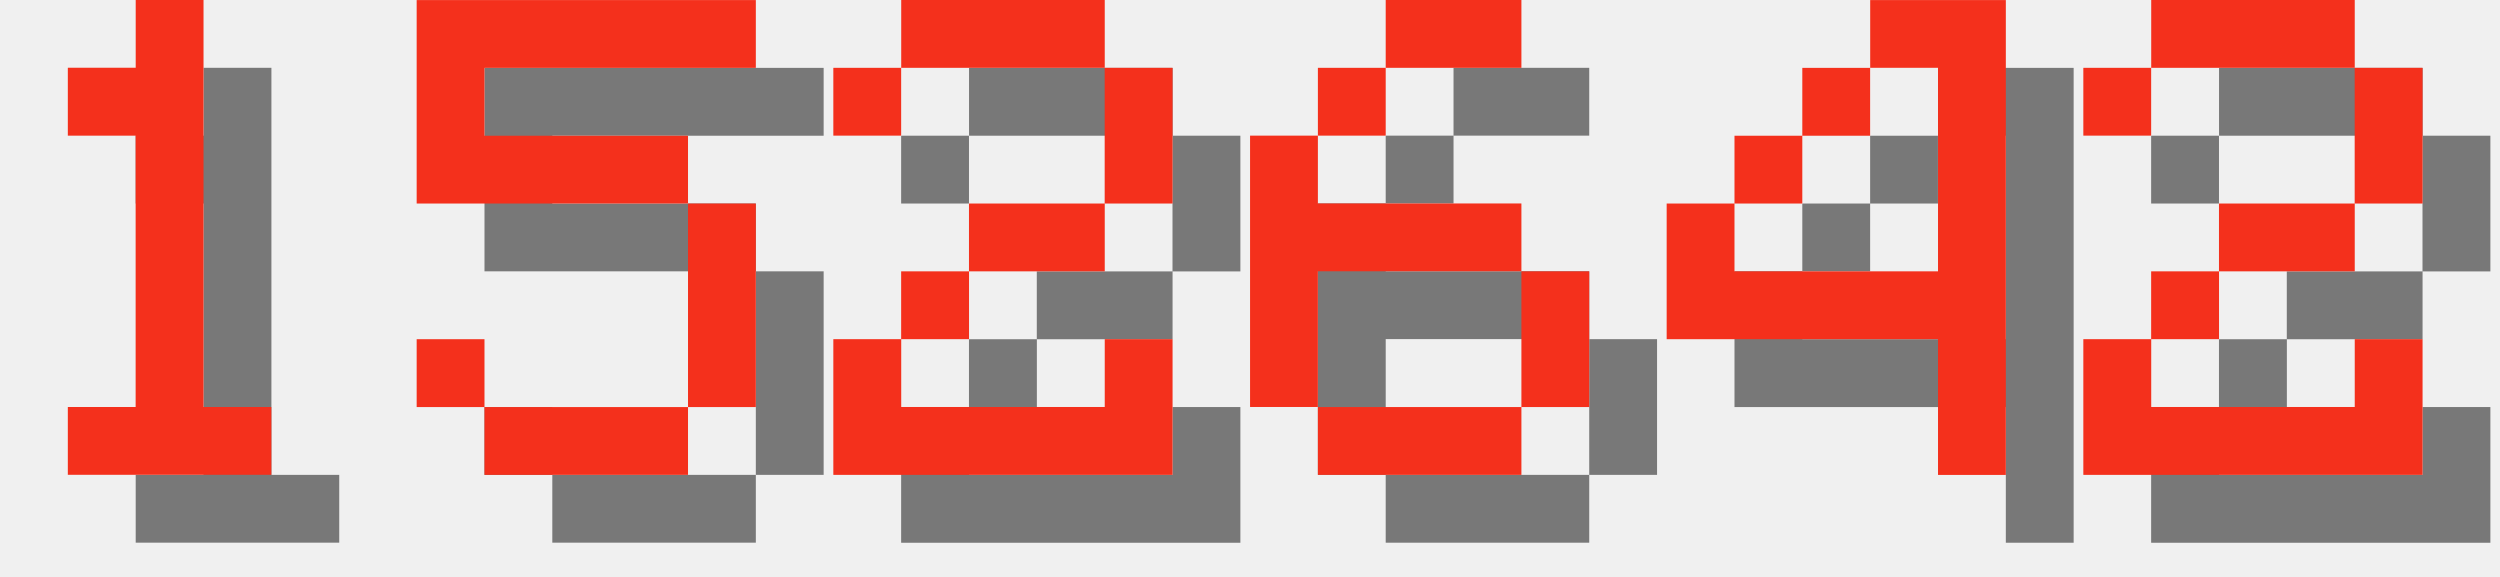
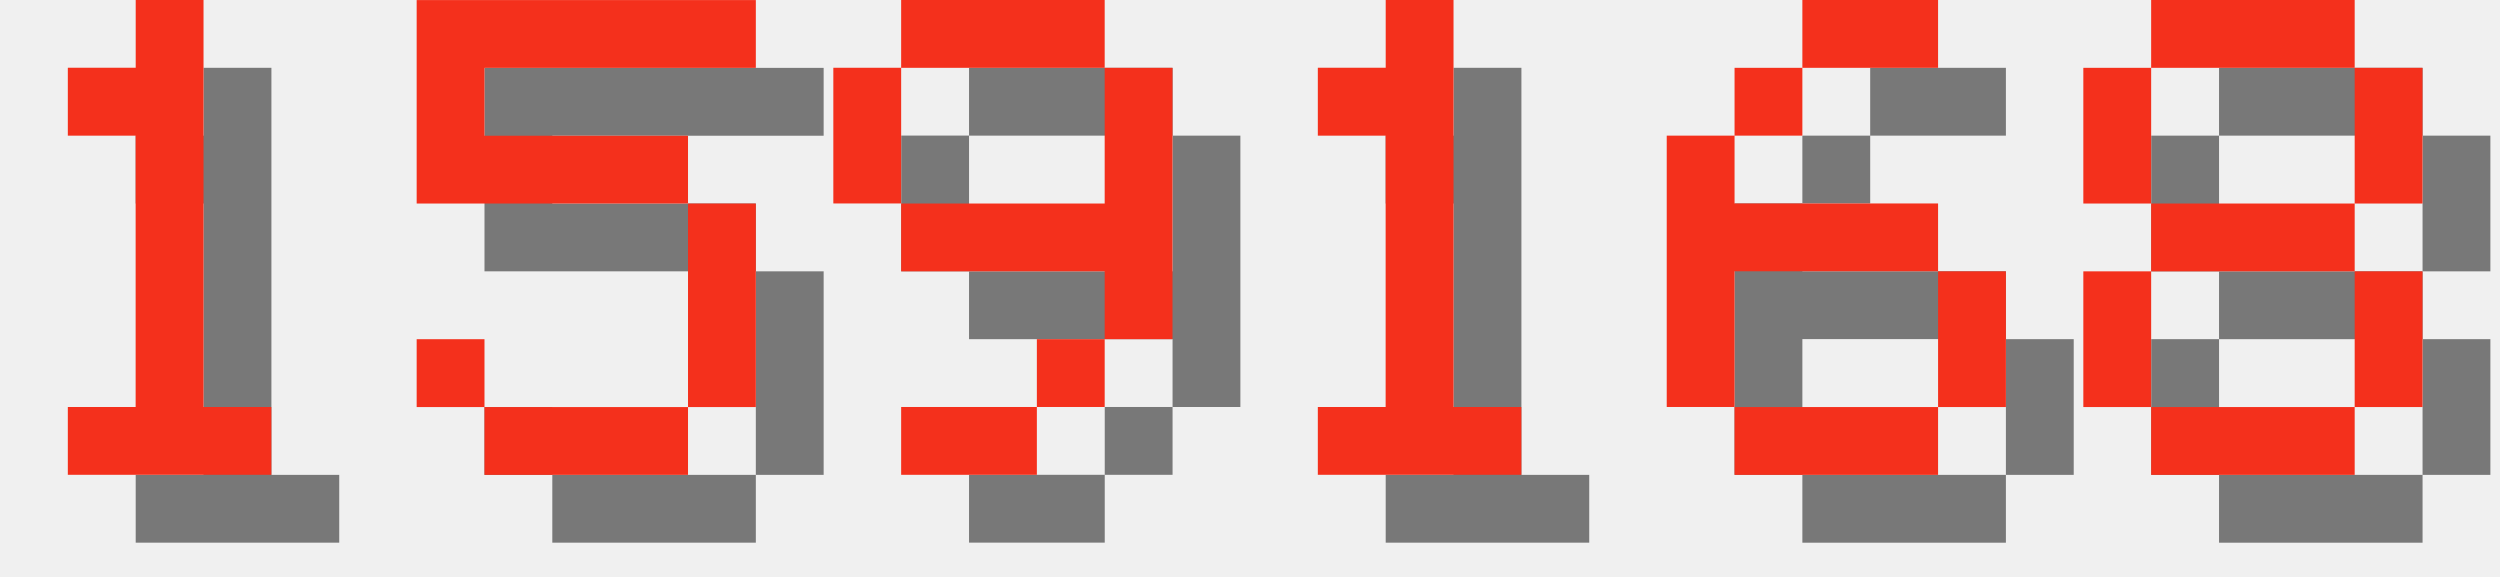
<svg xmlns="http://www.w3.org/2000/svg" version="1.1" width="156.0" height="36">
  <style>
        .text-foreground {
            fill: #F4301C;
        }
        .text-shadow {
            fill: #000000;
            fill-opacity: 0.5;
        }
    </style>
  <g class="digit" id="digit_1" transform="translate(0.0, 0), scale(4)">
    <path id="digit_1_shadow" class="text-shadow" d="m2.117 2.117v1.058h1.058v4.233h-1.058v1.058h3.175v-1.058h-1.058v-6.35h-1.058v1.058h-1.058z" fill-opacity=".5" style="paint-order:stroke fill markers" />
    <path id="digit_1_fg" class="text-foreground" d="m1.058 1.058v1.058h1.058v4.233h-1.058v1.058h3.175v-1.058h-1.058v-6.35h-1.058v1.058h-1.058z" fill="#fff" style="paint-order:stroke fill markers" />
  </g>
  <g class="digit" id="digit_5" transform="translate(26.0, 0), scale(4)">
    <path id="digit_5_shadow" class="text-shadow" d="m1.058 1.058v3.175h4.233v3.175h-3.175v-1.058h-1.058v1.058h1.058v1.058h3.175v-1.058h1.058v-3.175h-1.058v-1.058h-3.175v-1.058h4.233v-1.058h-5.292z" fill-opacity=".5" style="paint-order:stroke fill markers" />
    <path id="digit_5_fg" class="text-foreground" d="m0 0v3.175h4.233v3.175h-3.175v-1.058h-1.058v1.058h1.058v1.058h3.175v-1.058h1.058v-3.175h-1.058v-1.058h-3.175v-1.058h4.233v-1.058h-5.292z" fill="#fff" style="paint-order:stroke fill markers" />
  </g>
-   <g class="digit" id="digit_2" transform="translate(52.0, 0), scale(4)">
-     <path id="digit_2_shadow" class="text-shadow" d="m1.058 2.117v1.058h1.058v-1.058h3.175v2.117h-2.117v1.058h-1.058v1.058h-1.058v2.117h5.292v-2.117h-1.058v1.058h-3.175v-1.058h1.058v-1.058h2.117v-1.058h1.058v-2.117h-1.058v-1.058h-3.175v1.058h-1.058z" fill-opacity=".5" style="paint-order:stroke fill markers" />
-     <path id="digit_2_fg" class="text-foreground" d="m0 1.058v1.058h1.058v-1.058h3.175v2.117h-2.117v1.058h-1.058v1.058h-1.058v2.117h5.292v-2.117h-1.058v1.058h-3.175v-1.058h1.058v-1.058h2.117v-1.058h1.058v-2.117h-1.058v-1.058h-3.175v1.058h-1.058z" fill="#fff" style="paint-order:stroke fill markers" />
+   <g class="digit" id="digit_9" transform="translate(52.0, 0), scale(4)">
+     <path id="digit_9_shadow" class="text-shadow" d="m2.117 1.058v1.058h3.175v-1.058h-3.175zm3.175 1.058v2.117h-3.175v1.058h3.175v1.058h1.058v-4.233h-1.058zm0 4.233h-1.058v1.058h1.058v-1.058zm-1.058 1.058h-2.117v1.058h2.117v-1.058zm-2.117-3.175v-2.117h-1.058v2.117h1.058z" fill-opacity=".5" style="paint-order:stroke fill markers" />
+     <path id="digit_9_fg" class="text-foreground" d="m1.058 0v1.058h3.175v-1.058h-3.175zm3.175 1.058v2.117h-3.175v1.058h3.175v1.058h1.058v-4.233h-1.058zm0 4.233h-1.058v1.058h1.058v-1.058zm-1.058 1.058h-2.117v1.058h2.117v-1.058zm-2.117-3.175v-2.117h-1.058v2.117h1.058z" fill="#fff" style="paint-order:stroke fill markers" />
  </g>
-   <g class="digit" id="digit_6" transform="translate(78.0, 0), scale(4)">
+   <g class="digit" id="digit_1" transform="translate(78.0, 0), scale(4)">
+     <path id="digit_1_shadow" class="text-shadow" d="m2.117 2.117v1.058h1.058v4.233h-1.058v1.058h3.175v-1.058h-1.058v-6.35h-1.058v1.058h-1.058z" fill-opacity=".5" style="paint-order:stroke fill markers" />
+     <path id="digit_1_fg" class="text-foreground" d="m1.058 1.058v1.058h1.058v4.233h-1.058v1.058h3.175v-1.058h-1.058v-6.35h-1.058v1.058h-1.058z" fill="#fff" style="paint-order:stroke fill markers" />
+   </g>
+   <g class="digit" id="digit_6" transform="translate(104.0, 0), scale(4)">
    <path id="digit_6_shadow" class="text-shadow" d="m3.175 1.058v1.058h2.117v-1.058h-2.117zm0 1.058h-1.058v1.058h1.058v-1.058zm-1.058 1.058h-1.058v4.233h1.058v-2.117h3.175v-1.058h-3.175v-1.058zm3.175 2.117v2.117h1.058v-2.117h-1.058zm0 2.117h-3.175v1.058h3.175v-1.058z" fill-opacity=".5" style="paint-order:stroke fill markers" />
    <path id="digit_6_fg" class="text-foreground" d="m2.117 0v1.058h2.117v-1.058h-2.117zm0 1.058h-1.058v1.058h1.058v-1.058zm-1.058 1.058h-1.058v4.233h1.058v-2.117h3.175v-1.058h-3.175v-1.058zm3.175 2.117v2.117h1.058v-2.117h-1.058zm0 2.117h-3.175v1.058h3.175v-1.058z" fill="#fff" style="paint-order:stroke fill markers" />
  </g>
-   <g class="digit" id="digit_4" transform="translate(104.0, 0), scale(4)">
-     <path id="digit_4_shadow" class="text-shadow" d="m4.233 1.058v1.058h1.058v3.175h-3.175v-1.058h-1.058v2.117h4.233v2.117h1.058v-7.408h-2.117zm-2.117 3.175h1.058v-1.058h-1.058v1.058zm1.058-1.058h1.058v-1.058h-1.058v1.058z" fill-opacity=".5" style="paint-order:stroke fill markers" />
-     <path id="digit_4_fg" class="text-foreground" d="m3.175 0v1.058h1.058v3.175h-3.175v-1.058h-1.058v2.117h4.233v2.117h1.058v-7.408h-2.117zm-2.117 3.175h1.058v-1.058h-1.058v1.058zm1.058-1.058h1.058v-1.058h-1.058v1.058z" fill="#fff" style="paint-order:stroke fill markers" />
-   </g>
-   <g class="digit" id="digit_2" transform="translate(130.0, 0), scale(4)">
-     <path id="digit_2_shadow" class="text-shadow" d="m1.058 2.117v1.058h1.058v-1.058h3.175v2.117h-2.117v1.058h-1.058v1.058h-1.058v2.117h5.292v-2.117h-1.058v1.058h-3.175v-1.058h1.058v-1.058h2.117v-1.058h1.058v-2.117h-1.058v-1.058h-3.175v1.058h-1.058z" fill-opacity=".5" style="paint-order:stroke fill markers" />
-     <path id="digit_2_fg" class="text-foreground" d="m0 1.058v1.058h1.058v-1.058h3.175v2.117h-2.117v1.058h-1.058v1.058h-1.058v2.117h5.292v-2.117h-1.058v1.058h-3.175v-1.058h1.058v-1.058h2.117v-1.058h1.058v-2.117h-1.058v-1.058h-3.175v1.058h-1.058z" fill="#fff" style="paint-order:stroke fill markers" />
+   <g class="digit" id="digit_8" transform="translate(130.0, 0), scale(4)">
+     <path id="digit_8_shadow" class="text-shadow" d="m2.117 1.058v1.058h3.175v-1.058h-3.175zm3.175 1.058v2.117h1.058v-2.117h-1.058zm0 2.117h-3.175v1.058h3.175v-1.058zm0 1.058v2.117h1.058v-2.117h-1.058zm0 2.117h-3.175v1.058h3.175v-1.058zm-3.175 0v-2.117h-1.058v2.117h1.058zm0-3.175v-2.117h-1.058v2.117h1.058z" fill-opacity=".5" style="paint-order:stroke fill markers" />
+     <path id="digit_8_fg" class="text-foreground" d="m1.058 0v1.058h3.175v-1.058h-3.175zm3.175 1.058v2.117h1.058v-2.117h-1.058zm0 2.117h-3.175v1.058h3.175v-1.058zm0 1.058v2.117h1.058v-2.117h-1.058zm0 2.117h-3.175v1.058h3.175v-1.058zm-3.175 0v-2.117h-1.058v2.117h1.058zm0-3.175v-2.117h-1.058v2.117h1.058z" fill="#fff" style="paint-order:stroke fill markers" />
  </g>
</svg>
